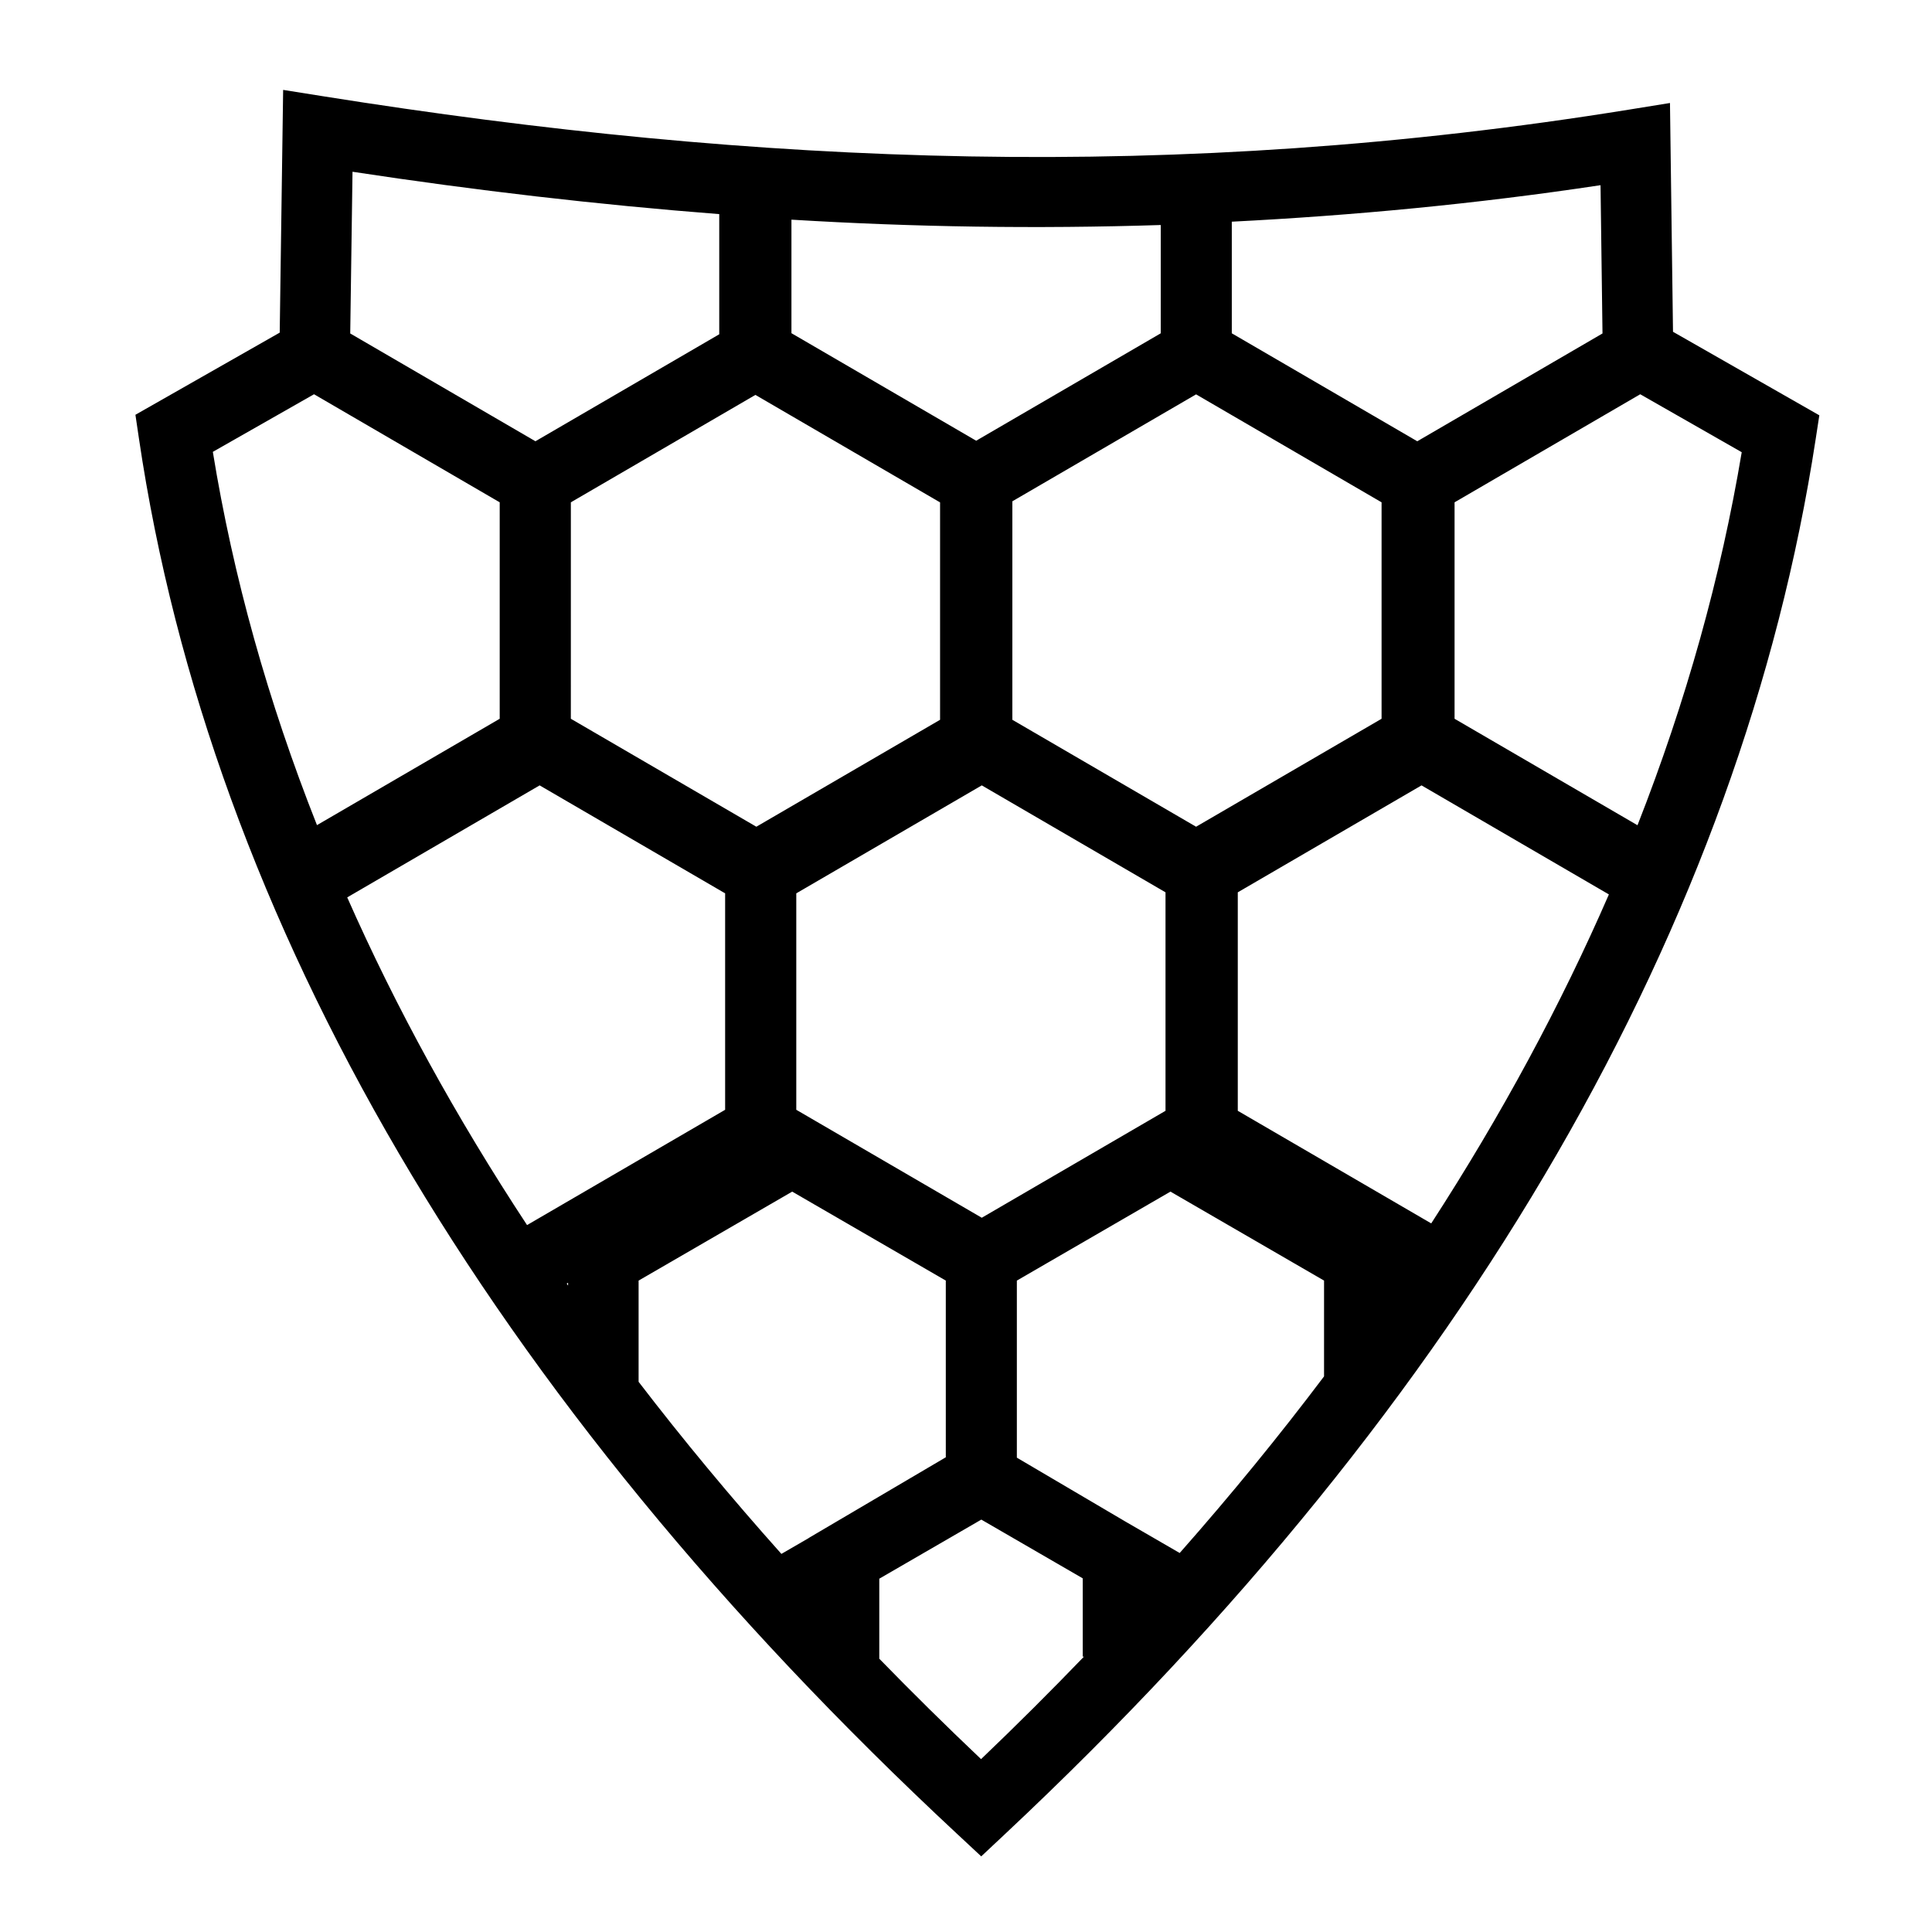
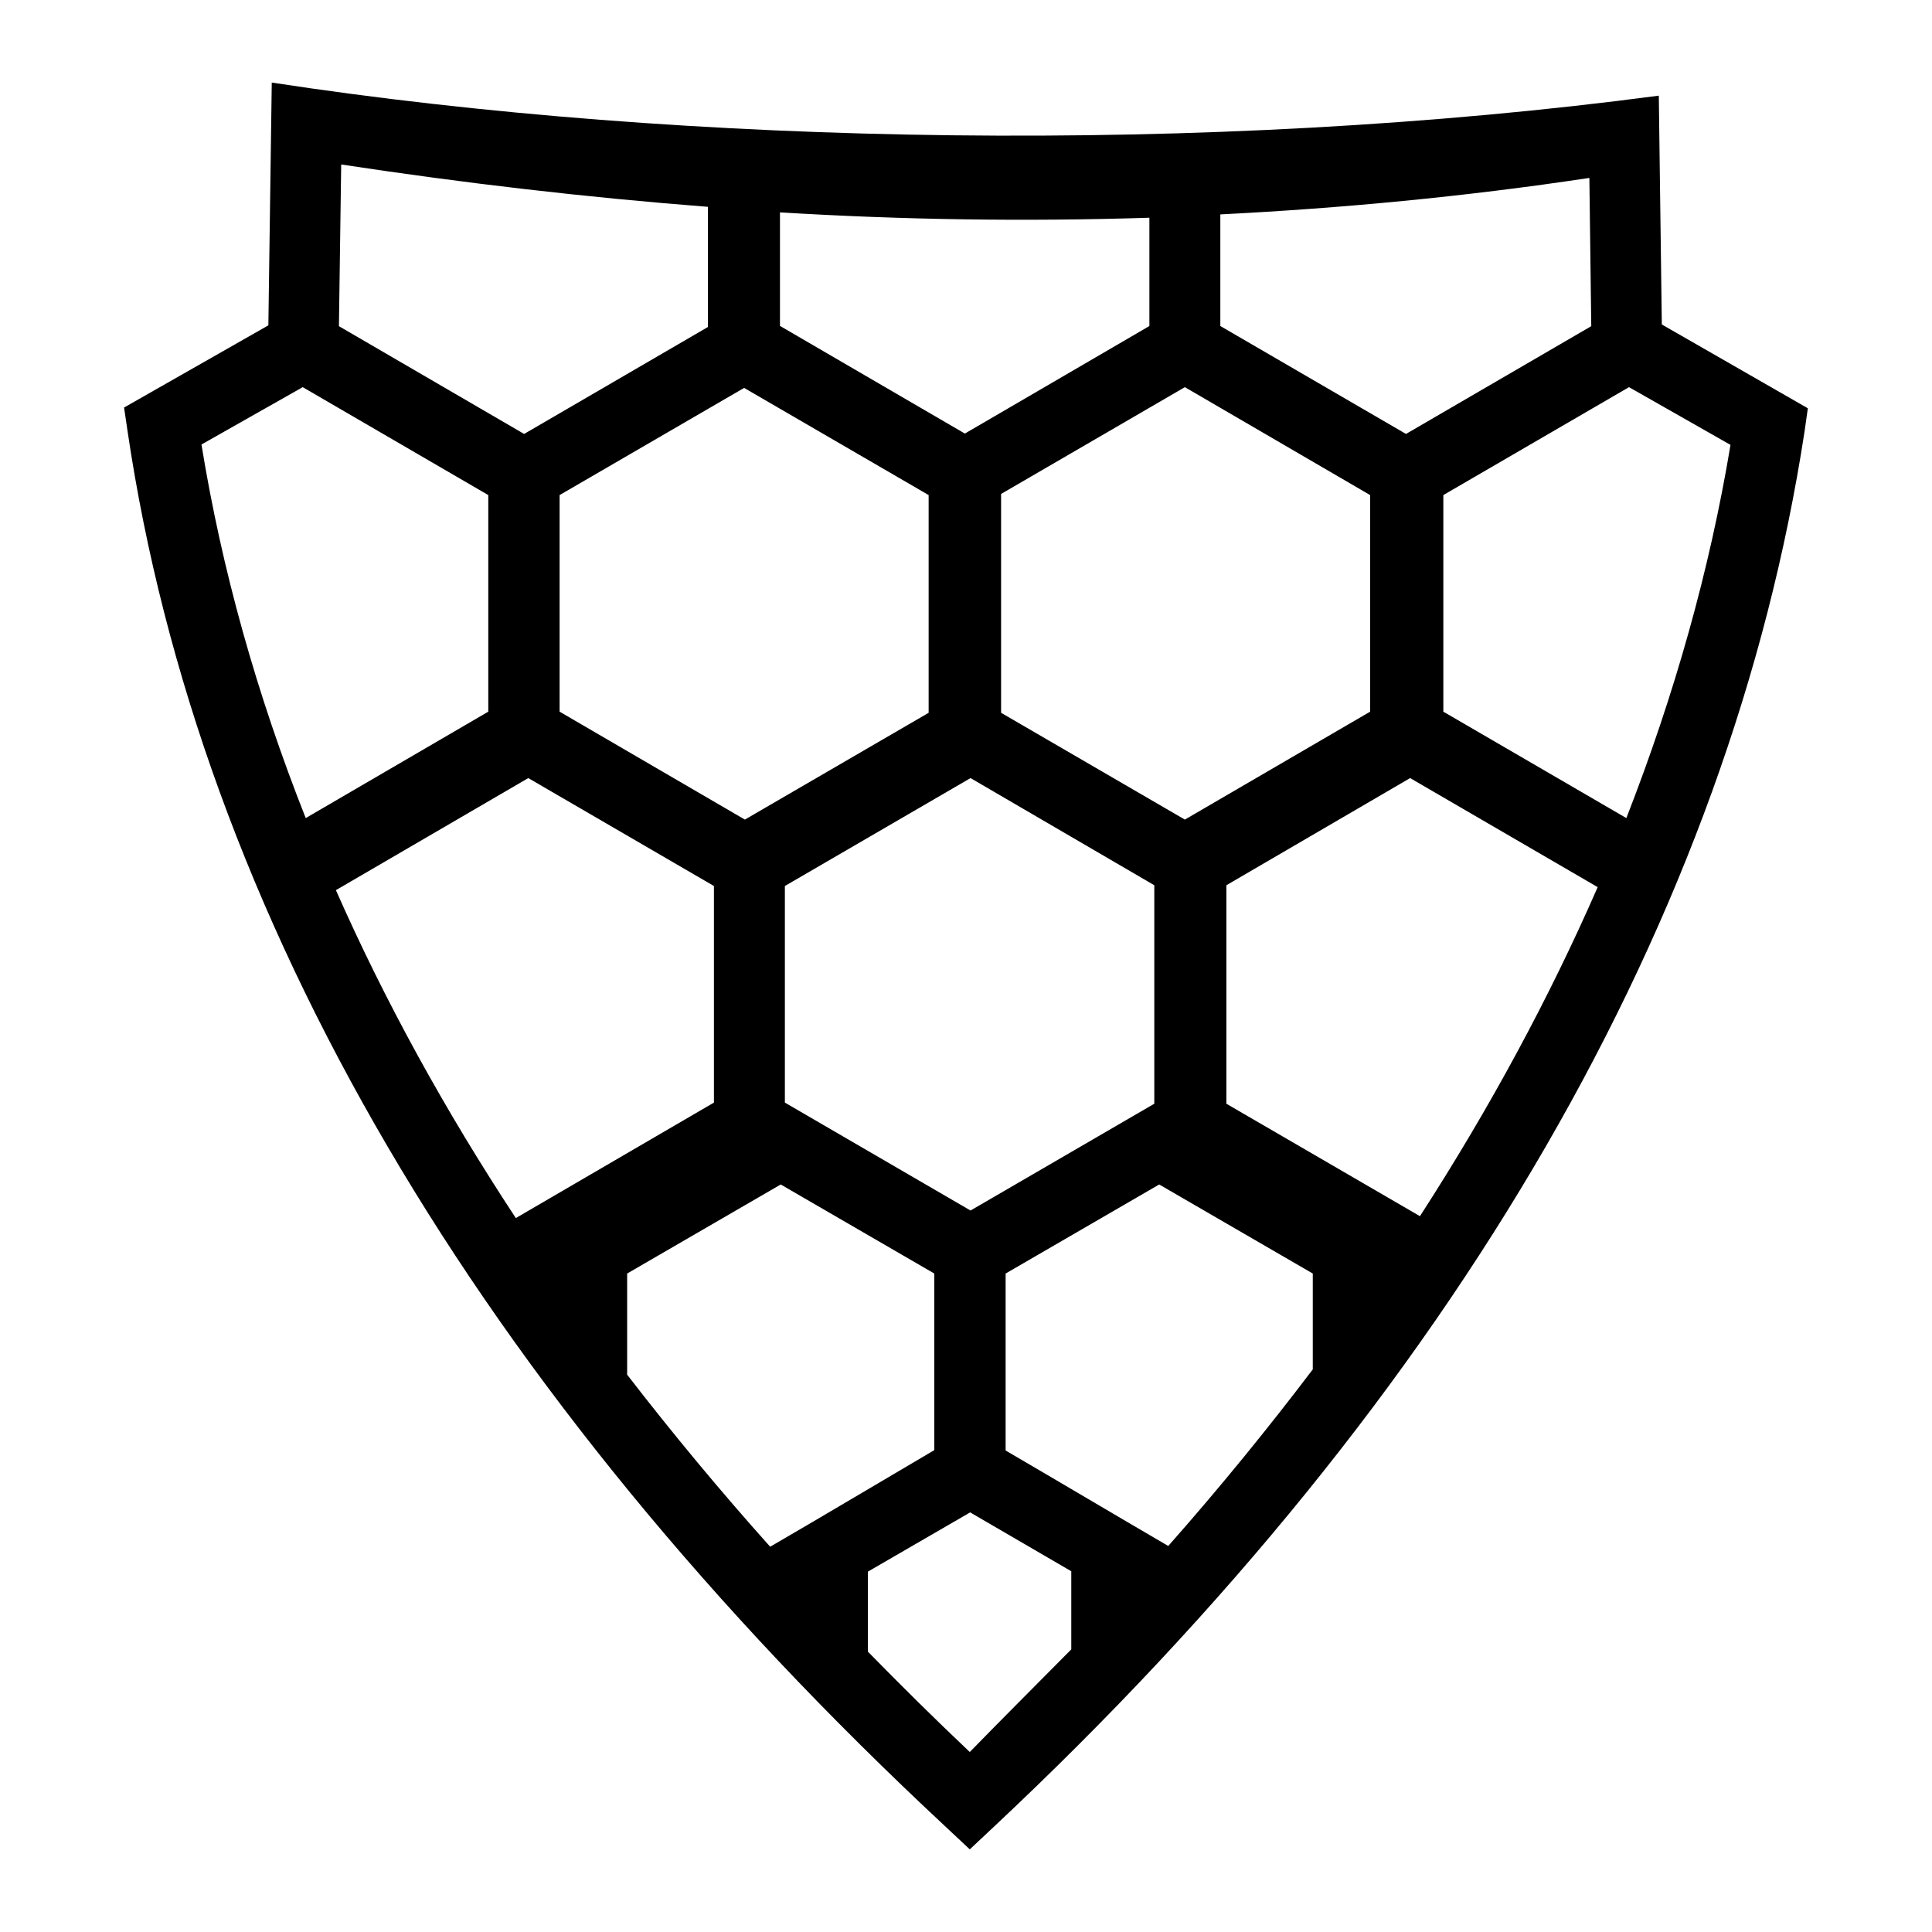
<svg xmlns="http://www.w3.org/2000/svg" viewBox="0 0 512 512">
-   <path d="M75.035 23.822l-.908 64.328-38.238 21.77.936 6.326c18.95 127.927 92.513 254.023 216.822 369.76l6.39 5.95 6.37-5.974c123.197-115.504 195.203-241.965 214.76-369.574l.973-6.346-38.777-22.138-.802-60.63-10.69 1.73C311.58 48.466 201.134 43.897 85.694 25.52l-10.66-1.698zm18.383 21.694c32.567 4.955 64.884 8.722 97.19 11.226v31.846l-48.713 28.35-49.08-28.565.603-42.857zm330.74 3.56l.52 39.295-49.084 28.57-49.156-28.612v-29.58c32.077-1.632 64.535-4.67 97.72-9.672zM209.74 58.213c32.432 1.973 64.976 2.47 97.87 1.418l-.003 28.7-48.91 28.465L209.74 88.3V58.212zM83.22 104.48l49.208 28.64v57.36L84 218.668c-12.99-32.832-22.217-65.857-27.596-98.922L83.22 104.48zm351.456.002l26.898 15.358c-5.524 33.02-14.743 66.03-27.62 98.857l-48.48-28.217v-57.36l49.202-28.638zm-117.7.028l49.155 28.61v57.36l-49.157 28.612-48.69-28.34.002-57.904 48.69-28.338zm-116.783.144l48.936 28.485v57.612l-48.69 28.34-49.16-28.612.003-57.36 48.91-28.466zm-57.183 103.48l49.158 28.612v57.358l-52.494 30.554c-18.874-28.685-34.773-57.67-47.658-86.842l50.994-29.683zm117.172 0l48.69 28.34v57.903l-48.69 28.34-49.16-28.613v-57.358l49.16-28.613zm116.535 0l49.654 28.9c-12.742 29.286-28.426 58.39-47.08 87.18l-51.265-29.84v-57.9l48.692-28.34zM310.182 315.79l40.707 23.58-.003 25.386c-11.848 15.724-24.595 31.332-38.256 46.805l-14.275-8.267-28.878-16.998V339.37l40.705-23.58zm-100.24.003l40.704 23.576.002 46.825-36.316 21.377v.028l-7.252 4.2c-13.478-15.086-26.096-30.295-37.844-45.607V339.37l40.705-23.577zm-59.395 24.16v.746c-.124-.178-.243-.357-.367-.534l.367-.213zM260.06 402.71l26.877 15.567v20.75h.323c-8.774 9.106-17.85 18.164-27.268 27.16-9.303-8.82-18.288-17.692-26.972-26.61V418.37l27.04-15.66z" fill="#000" />
+   <path fill="#000" d="M72.02 21.88l-.9 64.34L32.88 108l.93 6.3c18.95 128 92.49 254.1 216.79 369.8l6.4 6 6.4-6c123.2-115.5 195.2-242 214.8-369.6l.9-6.3-38.7-22.21-.8-60.64C320.4 41.15 182 38.72 72.02 21.88zm18.4 21.71c32.58 4.95 64.88 8.72 97.18 11.22v31.85L138.9 115 89.82 86.44zm330.78 3.56l.5 39.29L372.6 115l-49.2-28.6V56.82c32.1-1.63 64.6-4.67 97.8-9.67zm-214.5 9.13c32.5 1.98 65 2.47 97.9 1.42v28.7l-48.9 28.5-49-28.53zM80.22 102.6l49.18 28.6v57.4l-48.38 28.2c-13.02-32.9-22.25-65.9-27.63-99zm351.48 0l26.9 15.3c-5.5 33.1-14.8 66.1-27.6 98.9l-48.5-28.2v-57.4zm-117.7 0l49.1 28.6v57.4L314 217.2l-48.7-28.3v-58zm-116.8.2l48.9 28.4v57.7l-48.7 28.3-49.1-28.6v-57.4zM140 206.2l49.2 28.6v57.4l-52.5 30.6c-18.9-28.7-34.8-57.7-47.68-86.9zm117.2 0l48.7 28.4v57.9l-48.7 28.3-49.2-28.6v-57.4zm116.5 0l49.7 28.9c-12.8 29.3-28.5 58.4-47.1 87.2L325 292.5v-57.9zm-66.5 107.7l40.7 23.6v25.4c-11.9 15.7-24.6 31.3-38.3 46.8-14.4-8.4-28.7-16.9-43.1-25.3v-46.9zm-100.3 0l40.7 23.6v46.8c-14.3 8.4-29.7 17.6-43.5 25.6a816.7 816.7 0 0 1-37.9-45.6v-26.8zm50.2 86.9l26.8 15.6v20.7c-11.3 11.4-19.1 19.2-26.9 27.2-9.3-8.8-18.3-17.7-27-26.6v-21.2z" />
</svg>
